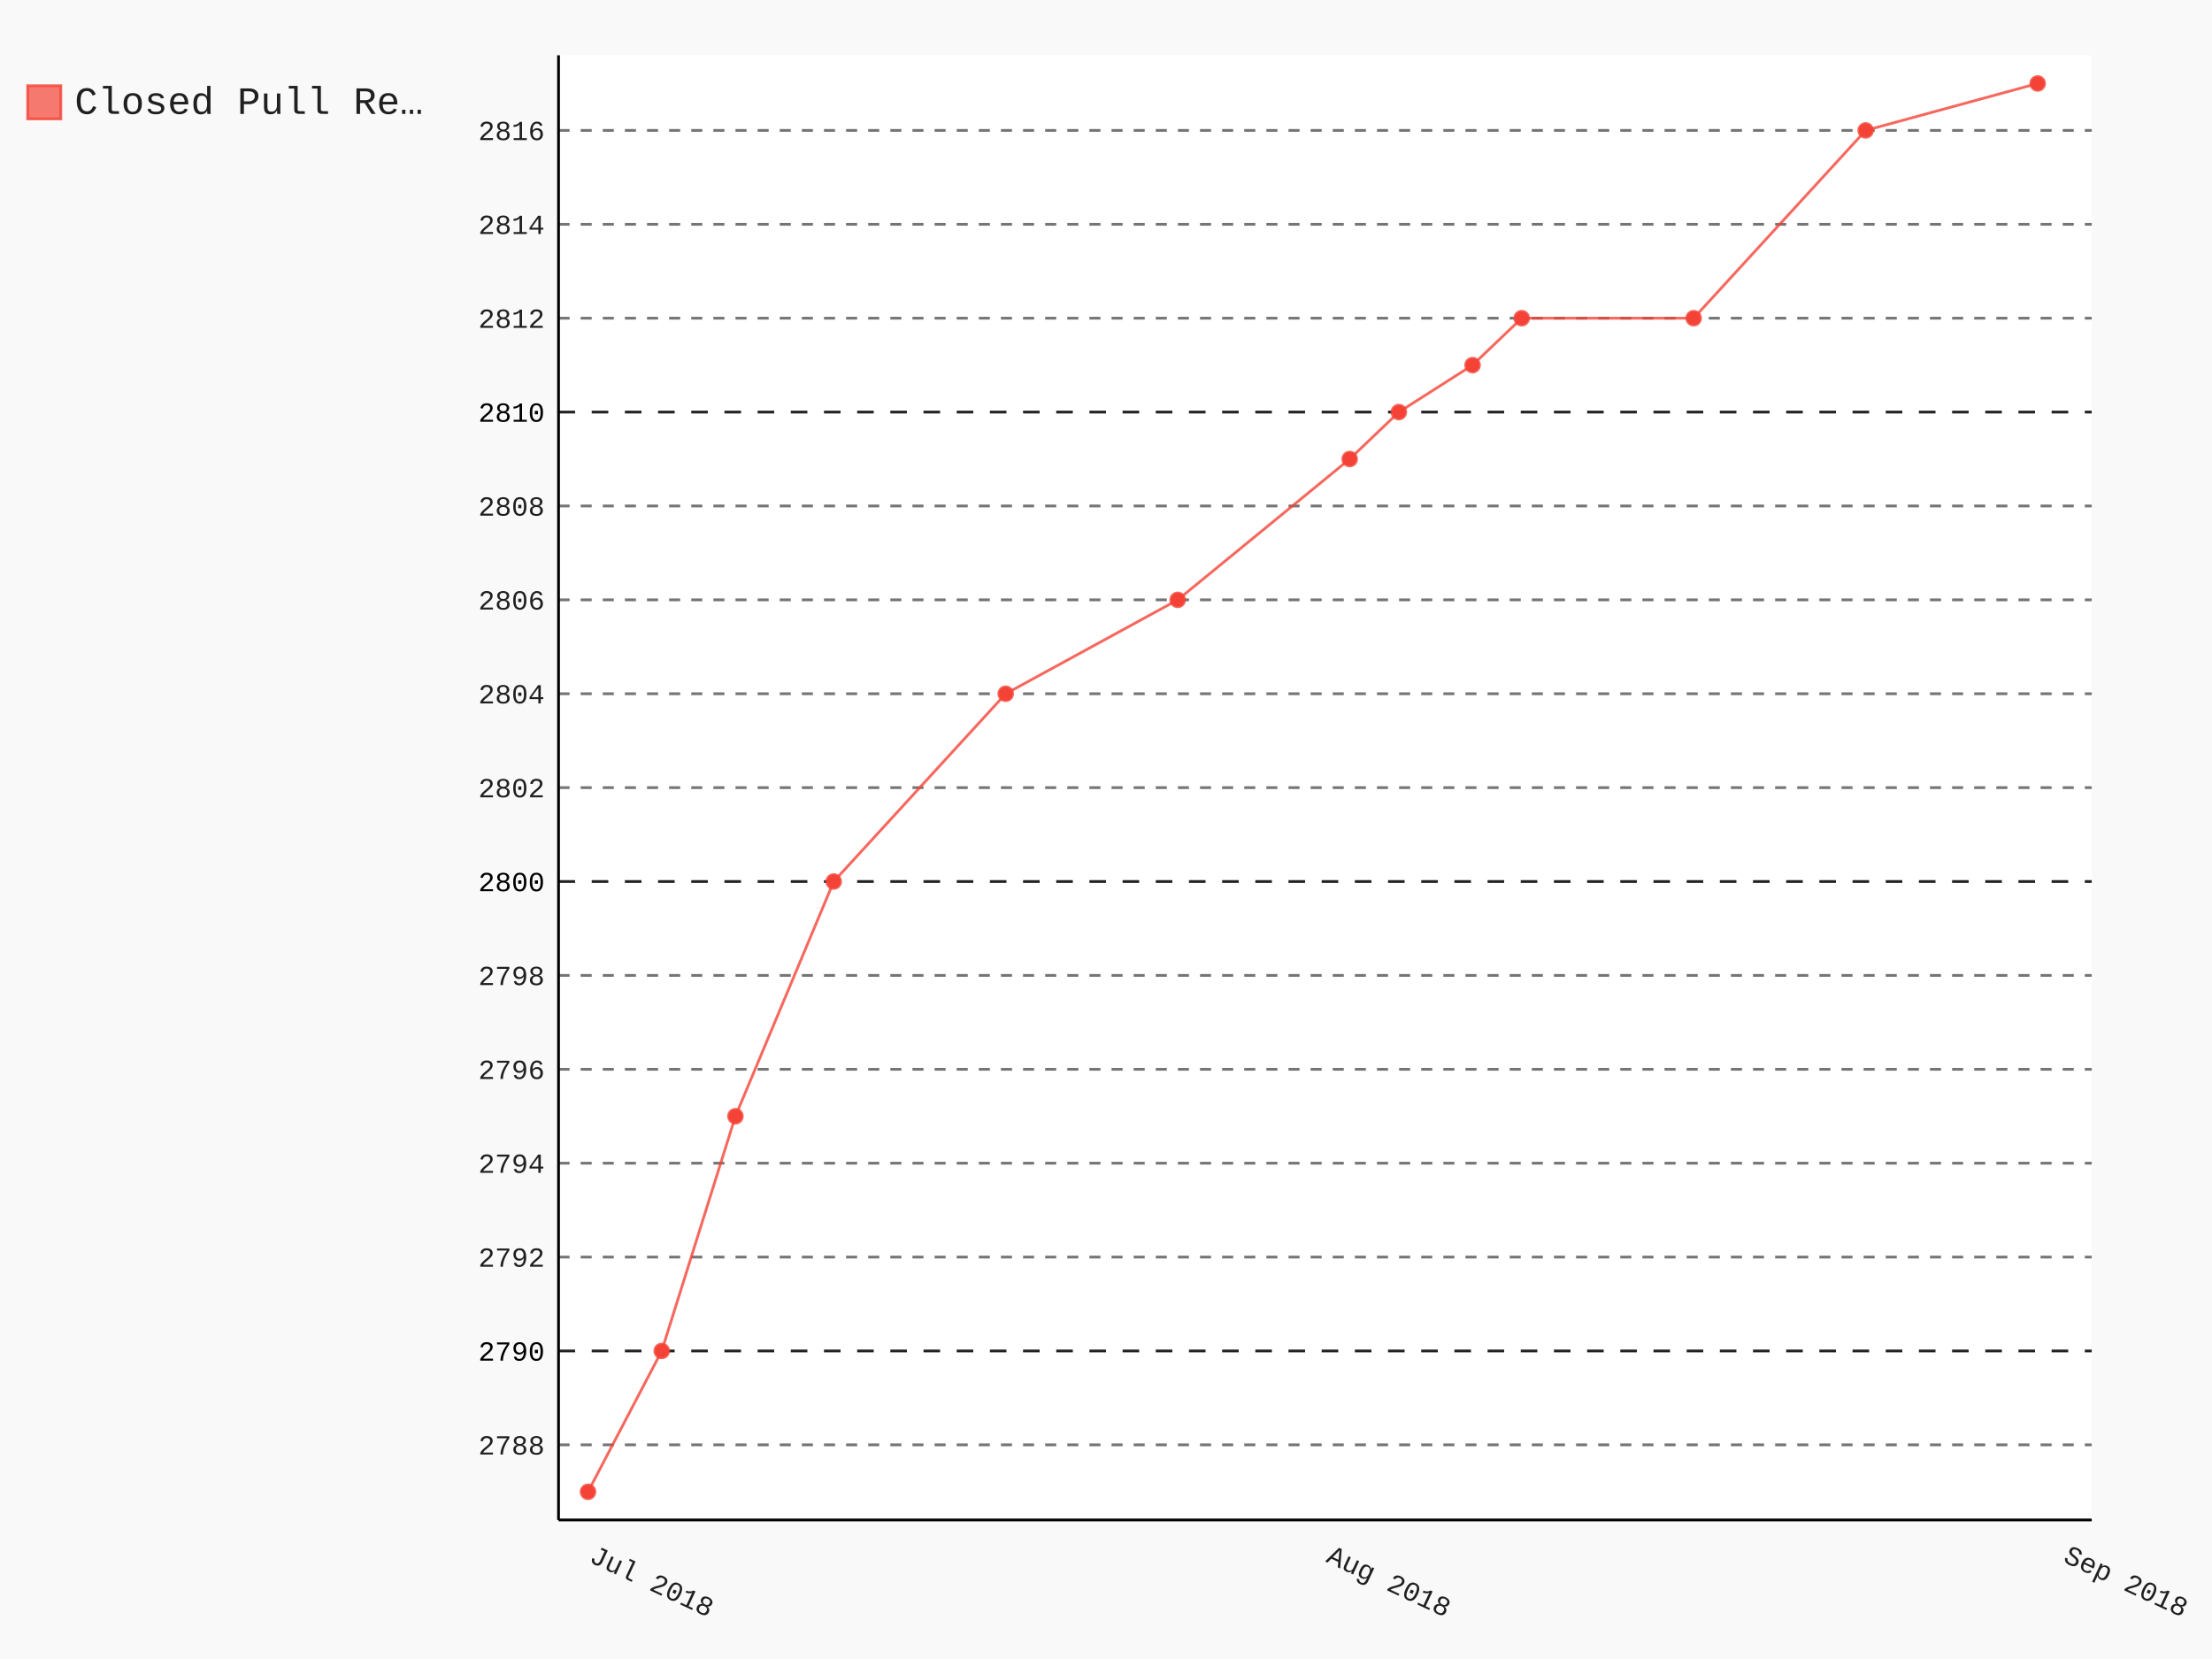
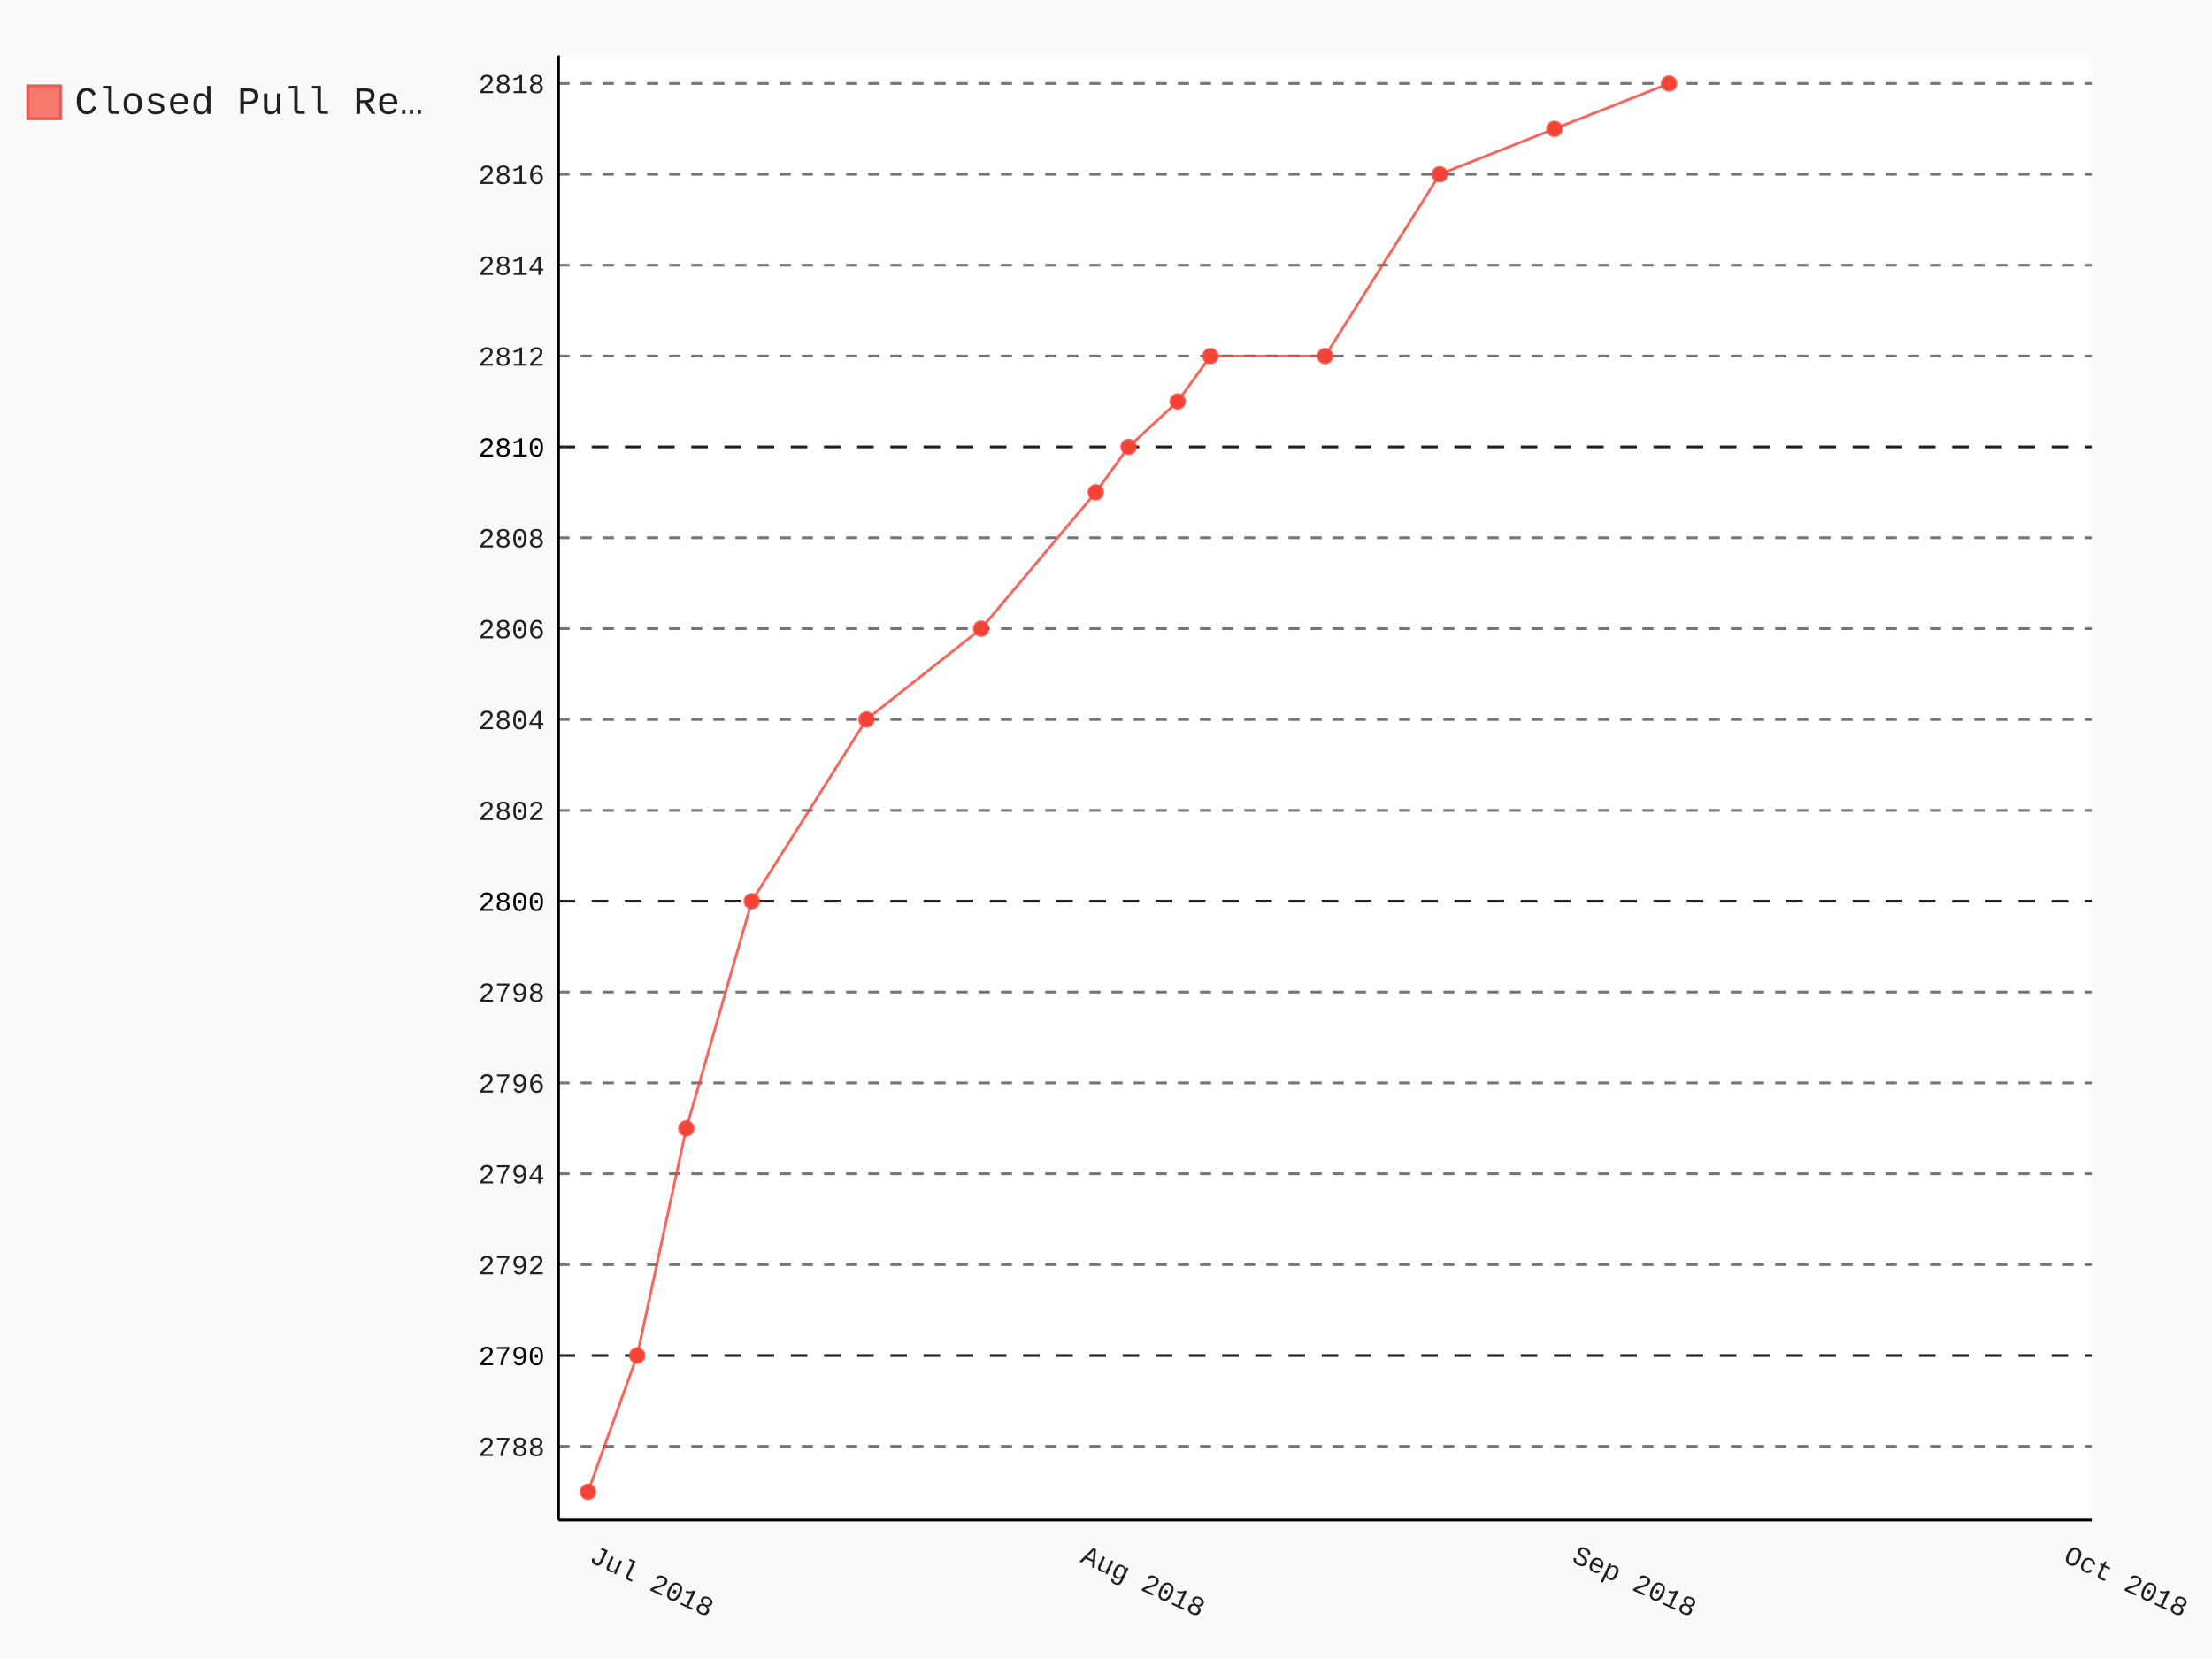
- <svg xmlns="http://www.w3.org/2000/svg" class="pygal-chart" id="chart-0974c260-1074-42c8-be01-e3283f0666e3" viewBox="0 0 800 600">
+ <svg xmlns="http://www.w3.org/2000/svg" class="pygal-chart" id="chart-acc354e7-ba1c-47e2-99fc-eb681ce3d58a" viewBox="0 0 800 600">
  <defs>
-     <style type="text/css">#chart-0974c260-1074-42c8-be01-e3283f0666e3{-webkit-user-select:none;-webkit-font-smoothing:antialiased;font-family:Consolas,"Liberation Mono",Menlo,Courier,monospace}#chart-0974c260-1074-42c8-be01-e3283f0666e3 .title{font-family:Consolas,"Liberation Mono",Menlo,Courier,monospace;font-size:16px}#chart-0974c260-1074-42c8-be01-e3283f0666e3 .legends .legend text{font-family:Consolas,"Liberation Mono",Menlo,Courier,monospace;font-size:14px}#chart-0974c260-1074-42c8-be01-e3283f0666e3 .axis text{font-family:Consolas,"Liberation Mono",Menlo,Courier,monospace;font-size:10px}#chart-0974c260-1074-42c8-be01-e3283f0666e3 .axis text.major{font-family:Consolas,"Liberation Mono",Menlo,Courier,monospace;font-size:10px}#chart-0974c260-1074-42c8-be01-e3283f0666e3 .text-overlay text.value{font-family:Consolas,"Liberation Mono",Menlo,Courier,monospace;font-size:16px}#chart-0974c260-1074-42c8-be01-e3283f0666e3 .text-overlay text.label{font-family:Consolas,"Liberation Mono",Menlo,Courier,monospace;font-size:10px}#chart-0974c260-1074-42c8-be01-e3283f0666e3 .tooltip{font-family:Consolas,"Liberation Mono",Menlo,Courier,monospace;font-size:14px}#chart-0974c260-1074-42c8-be01-e3283f0666e3 text.no_data{font-family:Consolas,"Liberation Mono",Menlo,Courier,monospace;font-size:64px}
- #chart-0974c260-1074-42c8-be01-e3283f0666e3{background-color:rgba(249,249,249,1)}#chart-0974c260-1074-42c8-be01-e3283f0666e3 path,#chart-0974c260-1074-42c8-be01-e3283f0666e3 line,#chart-0974c260-1074-42c8-be01-e3283f0666e3 rect,#chart-0974c260-1074-42c8-be01-e3283f0666e3 circle{-webkit-transition:150ms;-moz-transition:150ms;transition:150ms}#chart-0974c260-1074-42c8-be01-e3283f0666e3 .graph &gt; .background{fill:rgba(249,249,249,1)}#chart-0974c260-1074-42c8-be01-e3283f0666e3 .plot &gt; .background{fill:rgba(255,255,255,1)}#chart-0974c260-1074-42c8-be01-e3283f0666e3 .graph{fill:rgba(0,0,0,.87)}#chart-0974c260-1074-42c8-be01-e3283f0666e3 text.no_data{fill:rgba(0,0,0,1)}#chart-0974c260-1074-42c8-be01-e3283f0666e3 .title{fill:rgba(0,0,0,1)}#chart-0974c260-1074-42c8-be01-e3283f0666e3 .legends .legend text{fill:rgba(0,0,0,.87)}#chart-0974c260-1074-42c8-be01-e3283f0666e3 .legends .legend:hover text{fill:rgba(0,0,0,1)}#chart-0974c260-1074-42c8-be01-e3283f0666e3 .axis .line{stroke:rgba(0,0,0,1)}#chart-0974c260-1074-42c8-be01-e3283f0666e3 .axis .guide.line{stroke:rgba(0,0,0,.54)}#chart-0974c260-1074-42c8-be01-e3283f0666e3 .axis .major.line{stroke:rgba(0,0,0,.87)}#chart-0974c260-1074-42c8-be01-e3283f0666e3 .axis text.major{fill:rgba(0,0,0,1)}#chart-0974c260-1074-42c8-be01-e3283f0666e3 .axis.y .guides:hover .guide.line,#chart-0974c260-1074-42c8-be01-e3283f0666e3 .line-graph .axis.x .guides:hover .guide.line,#chart-0974c260-1074-42c8-be01-e3283f0666e3 .stackedline-graph .axis.x .guides:hover .guide.line,#chart-0974c260-1074-42c8-be01-e3283f0666e3 .xy-graph .axis.x .guides:hover .guide.line{stroke:rgba(0,0,0,1)}#chart-0974c260-1074-42c8-be01-e3283f0666e3 .axis .guides:hover text{fill:rgba(0,0,0,1)}#chart-0974c260-1074-42c8-be01-e3283f0666e3 .reactive{fill-opacity:.7;stroke-opacity:.8}#chart-0974c260-1074-42c8-be01-e3283f0666e3 .ci{stroke:rgba(0,0,0,.87)}#chart-0974c260-1074-42c8-be01-e3283f0666e3 .reactive.active,#chart-0974c260-1074-42c8-be01-e3283f0666e3 .active .reactive{fill-opacity:.8;stroke-opacity:.9;stroke-width:4}#chart-0974c260-1074-42c8-be01-e3283f0666e3 .ci .reactive.active{stroke-width:1.5}#chart-0974c260-1074-42c8-be01-e3283f0666e3 .series text{fill:rgba(0,0,0,1)}#chart-0974c260-1074-42c8-be01-e3283f0666e3 .tooltip rect{fill:rgba(255,255,255,1);stroke:rgba(0,0,0,1);-webkit-transition:opacity 150ms;-moz-transition:opacity 150ms;transition:opacity 150ms}#chart-0974c260-1074-42c8-be01-e3283f0666e3 .tooltip .label{fill:rgba(0,0,0,.87)}#chart-0974c260-1074-42c8-be01-e3283f0666e3 .tooltip .label{fill:rgba(0,0,0,.87)}#chart-0974c260-1074-42c8-be01-e3283f0666e3 .tooltip .legend{font-size:.8em;fill:rgba(0,0,0,.54)}#chart-0974c260-1074-42c8-be01-e3283f0666e3 .tooltip .x_label{font-size:.6em;fill:rgba(0,0,0,1)}#chart-0974c260-1074-42c8-be01-e3283f0666e3 .tooltip .xlink{font-size:.5em;text-decoration:underline}#chart-0974c260-1074-42c8-be01-e3283f0666e3 .tooltip .value{font-size:1.5em}#chart-0974c260-1074-42c8-be01-e3283f0666e3 .bound{font-size:.5em}#chart-0974c260-1074-42c8-be01-e3283f0666e3 .max-value{font-size:.75em;fill:rgba(0,0,0,.54)}#chart-0974c260-1074-42c8-be01-e3283f0666e3 .map-element{fill:rgba(255,255,255,1);stroke:rgba(0,0,0,.54) !important}#chart-0974c260-1074-42c8-be01-e3283f0666e3 .map-element .reactive{fill-opacity:inherit;stroke-opacity:inherit}#chart-0974c260-1074-42c8-be01-e3283f0666e3 .color-0,#chart-0974c260-1074-42c8-be01-e3283f0666e3 .color-0 a:visited{stroke:#F44336;fill:#F44336}#chart-0974c260-1074-42c8-be01-e3283f0666e3 .text-overlay .color-0 text{fill:black}
- #chart-0974c260-1074-42c8-be01-e3283f0666e3 text.no_data{text-anchor:middle}#chart-0974c260-1074-42c8-be01-e3283f0666e3 .guide.line{fill:none}#chart-0974c260-1074-42c8-be01-e3283f0666e3 .centered{text-anchor:middle}#chart-0974c260-1074-42c8-be01-e3283f0666e3 .title{text-anchor:middle}#chart-0974c260-1074-42c8-be01-e3283f0666e3 .legends .legend text{fill-opacity:1}#chart-0974c260-1074-42c8-be01-e3283f0666e3 .axis.x text{text-anchor:middle}#chart-0974c260-1074-42c8-be01-e3283f0666e3 .axis.x:not(.web) text[transform]{text-anchor:start}#chart-0974c260-1074-42c8-be01-e3283f0666e3 .axis.x:not(.web) text[transform].backwards{text-anchor:end}#chart-0974c260-1074-42c8-be01-e3283f0666e3 .axis.y text{text-anchor:end}#chart-0974c260-1074-42c8-be01-e3283f0666e3 .axis.y text[transform].backwards{text-anchor:start}#chart-0974c260-1074-42c8-be01-e3283f0666e3 .axis.y2 text{text-anchor:start}#chart-0974c260-1074-42c8-be01-e3283f0666e3 .axis.y2 text[transform].backwards{text-anchor:end}#chart-0974c260-1074-42c8-be01-e3283f0666e3 .axis .guide.line{stroke-dasharray:4,4}#chart-0974c260-1074-42c8-be01-e3283f0666e3 .axis .major.guide.line{stroke-dasharray:6,6}#chart-0974c260-1074-42c8-be01-e3283f0666e3 .horizontal .axis.y .guide.line,#chart-0974c260-1074-42c8-be01-e3283f0666e3 .horizontal .axis.y2 .guide.line,#chart-0974c260-1074-42c8-be01-e3283f0666e3 .vertical .axis.x .guide.line{opacity:0}#chart-0974c260-1074-42c8-be01-e3283f0666e3 .horizontal .axis.always_show .guide.line,#chart-0974c260-1074-42c8-be01-e3283f0666e3 .vertical .axis.always_show .guide.line{opacity:1 !important}#chart-0974c260-1074-42c8-be01-e3283f0666e3 .axis.y .guides:hover .guide.line,#chart-0974c260-1074-42c8-be01-e3283f0666e3 .axis.y2 .guides:hover .guide.line,#chart-0974c260-1074-42c8-be01-e3283f0666e3 .axis.x .guides:hover .guide.line{opacity:1}#chart-0974c260-1074-42c8-be01-e3283f0666e3 .axis .guides:hover text{opacity:1}#chart-0974c260-1074-42c8-be01-e3283f0666e3 .nofill{fill:none}#chart-0974c260-1074-42c8-be01-e3283f0666e3 .subtle-fill{fill-opacity:.2}#chart-0974c260-1074-42c8-be01-e3283f0666e3 .dot{stroke-width:1px;fill-opacity:1}#chart-0974c260-1074-42c8-be01-e3283f0666e3 .dot.active{stroke-width:5px}#chart-0974c260-1074-42c8-be01-e3283f0666e3 .dot.negative{fill:transparent}#chart-0974c260-1074-42c8-be01-e3283f0666e3 text,#chart-0974c260-1074-42c8-be01-e3283f0666e3 tspan{stroke:none !important}#chart-0974c260-1074-42c8-be01-e3283f0666e3 .series text.active{opacity:1}#chart-0974c260-1074-42c8-be01-e3283f0666e3 .tooltip rect{fill-opacity:.95;stroke-width:.5}#chart-0974c260-1074-42c8-be01-e3283f0666e3 .tooltip text{fill-opacity:1}#chart-0974c260-1074-42c8-be01-e3283f0666e3 .showable{visibility:hidden}#chart-0974c260-1074-42c8-be01-e3283f0666e3 .showable.shown{visibility:visible}#chart-0974c260-1074-42c8-be01-e3283f0666e3 .gauge-background{fill:rgba(229,229,229,1);stroke:none}#chart-0974c260-1074-42c8-be01-e3283f0666e3 .bg-lines{stroke:rgba(249,249,249,1);stroke-width:2px}</style>
+     <style type="text/css">#chart-acc354e7-ba1c-47e2-99fc-eb681ce3d58a{-webkit-user-select:none;-webkit-font-smoothing:antialiased;font-family:Consolas,"Liberation Mono",Menlo,Courier,monospace}#chart-acc354e7-ba1c-47e2-99fc-eb681ce3d58a .title{font-family:Consolas,"Liberation Mono",Menlo,Courier,monospace;font-size:16px}#chart-acc354e7-ba1c-47e2-99fc-eb681ce3d58a .legends .legend text{font-family:Consolas,"Liberation Mono",Menlo,Courier,monospace;font-size:14px}#chart-acc354e7-ba1c-47e2-99fc-eb681ce3d58a .axis text{font-family:Consolas,"Liberation Mono",Menlo,Courier,monospace;font-size:10px}#chart-acc354e7-ba1c-47e2-99fc-eb681ce3d58a .axis text.major{font-family:Consolas,"Liberation Mono",Menlo,Courier,monospace;font-size:10px}#chart-acc354e7-ba1c-47e2-99fc-eb681ce3d58a .text-overlay text.value{font-family:Consolas,"Liberation Mono",Menlo,Courier,monospace;font-size:16px}#chart-acc354e7-ba1c-47e2-99fc-eb681ce3d58a .text-overlay text.label{font-family:Consolas,"Liberation Mono",Menlo,Courier,monospace;font-size:10px}#chart-acc354e7-ba1c-47e2-99fc-eb681ce3d58a .tooltip{font-family:Consolas,"Liberation Mono",Menlo,Courier,monospace;font-size:14px}#chart-acc354e7-ba1c-47e2-99fc-eb681ce3d58a text.no_data{font-family:Consolas,"Liberation Mono",Menlo,Courier,monospace;font-size:64px}
+ #chart-acc354e7-ba1c-47e2-99fc-eb681ce3d58a{background-color:rgba(249,249,249,1)}#chart-acc354e7-ba1c-47e2-99fc-eb681ce3d58a path,#chart-acc354e7-ba1c-47e2-99fc-eb681ce3d58a line,#chart-acc354e7-ba1c-47e2-99fc-eb681ce3d58a rect,#chart-acc354e7-ba1c-47e2-99fc-eb681ce3d58a circle{-webkit-transition:150ms;-moz-transition:150ms;transition:150ms}#chart-acc354e7-ba1c-47e2-99fc-eb681ce3d58a .graph &gt; .background{fill:rgba(249,249,249,1)}#chart-acc354e7-ba1c-47e2-99fc-eb681ce3d58a .plot &gt; .background{fill:rgba(255,255,255,1)}#chart-acc354e7-ba1c-47e2-99fc-eb681ce3d58a .graph{fill:rgba(0,0,0,.87)}#chart-acc354e7-ba1c-47e2-99fc-eb681ce3d58a text.no_data{fill:rgba(0,0,0,1)}#chart-acc354e7-ba1c-47e2-99fc-eb681ce3d58a .title{fill:rgba(0,0,0,1)}#chart-acc354e7-ba1c-47e2-99fc-eb681ce3d58a .legends .legend text{fill:rgba(0,0,0,.87)}#chart-acc354e7-ba1c-47e2-99fc-eb681ce3d58a .legends .legend:hover text{fill:rgba(0,0,0,1)}#chart-acc354e7-ba1c-47e2-99fc-eb681ce3d58a .axis .line{stroke:rgba(0,0,0,1)}#chart-acc354e7-ba1c-47e2-99fc-eb681ce3d58a .axis .guide.line{stroke:rgba(0,0,0,.54)}#chart-acc354e7-ba1c-47e2-99fc-eb681ce3d58a .axis .major.line{stroke:rgba(0,0,0,.87)}#chart-acc354e7-ba1c-47e2-99fc-eb681ce3d58a .axis text.major{fill:rgba(0,0,0,1)}#chart-acc354e7-ba1c-47e2-99fc-eb681ce3d58a .axis.y .guides:hover .guide.line,#chart-acc354e7-ba1c-47e2-99fc-eb681ce3d58a .line-graph .axis.x .guides:hover .guide.line,#chart-acc354e7-ba1c-47e2-99fc-eb681ce3d58a .stackedline-graph .axis.x .guides:hover .guide.line,#chart-acc354e7-ba1c-47e2-99fc-eb681ce3d58a .xy-graph .axis.x .guides:hover .guide.line{stroke:rgba(0,0,0,1)}#chart-acc354e7-ba1c-47e2-99fc-eb681ce3d58a .axis .guides:hover text{fill:rgba(0,0,0,1)}#chart-acc354e7-ba1c-47e2-99fc-eb681ce3d58a .reactive{fill-opacity:.7;stroke-opacity:.8}#chart-acc354e7-ba1c-47e2-99fc-eb681ce3d58a .ci{stroke:rgba(0,0,0,.87)}#chart-acc354e7-ba1c-47e2-99fc-eb681ce3d58a .reactive.active,#chart-acc354e7-ba1c-47e2-99fc-eb681ce3d58a .active .reactive{fill-opacity:.8;stroke-opacity:.9;stroke-width:4}#chart-acc354e7-ba1c-47e2-99fc-eb681ce3d58a .ci .reactive.active{stroke-width:1.5}#chart-acc354e7-ba1c-47e2-99fc-eb681ce3d58a .series text{fill:rgba(0,0,0,1)}#chart-acc354e7-ba1c-47e2-99fc-eb681ce3d58a .tooltip rect{fill:rgba(255,255,255,1);stroke:rgba(0,0,0,1);-webkit-transition:opacity 150ms;-moz-transition:opacity 150ms;transition:opacity 150ms}#chart-acc354e7-ba1c-47e2-99fc-eb681ce3d58a .tooltip .label{fill:rgba(0,0,0,.87)}#chart-acc354e7-ba1c-47e2-99fc-eb681ce3d58a .tooltip .label{fill:rgba(0,0,0,.87)}#chart-acc354e7-ba1c-47e2-99fc-eb681ce3d58a .tooltip .legend{font-size:.8em;fill:rgba(0,0,0,.54)}#chart-acc354e7-ba1c-47e2-99fc-eb681ce3d58a .tooltip .x_label{font-size:.6em;fill:rgba(0,0,0,1)}#chart-acc354e7-ba1c-47e2-99fc-eb681ce3d58a .tooltip .xlink{font-size:.5em;text-decoration:underline}#chart-acc354e7-ba1c-47e2-99fc-eb681ce3d58a .tooltip .value{font-size:1.5em}#chart-acc354e7-ba1c-47e2-99fc-eb681ce3d58a .bound{font-size:.5em}#chart-acc354e7-ba1c-47e2-99fc-eb681ce3d58a .max-value{font-size:.75em;fill:rgba(0,0,0,.54)}#chart-acc354e7-ba1c-47e2-99fc-eb681ce3d58a .map-element{fill:rgba(255,255,255,1);stroke:rgba(0,0,0,.54) !important}#chart-acc354e7-ba1c-47e2-99fc-eb681ce3d58a .map-element .reactive{fill-opacity:inherit;stroke-opacity:inherit}#chart-acc354e7-ba1c-47e2-99fc-eb681ce3d58a .color-0,#chart-acc354e7-ba1c-47e2-99fc-eb681ce3d58a .color-0 a:visited{stroke:#F44336;fill:#F44336}#chart-acc354e7-ba1c-47e2-99fc-eb681ce3d58a .text-overlay .color-0 text{fill:black}
+ #chart-acc354e7-ba1c-47e2-99fc-eb681ce3d58a text.no_data{text-anchor:middle}#chart-acc354e7-ba1c-47e2-99fc-eb681ce3d58a .guide.line{fill:none}#chart-acc354e7-ba1c-47e2-99fc-eb681ce3d58a .centered{text-anchor:middle}#chart-acc354e7-ba1c-47e2-99fc-eb681ce3d58a .title{text-anchor:middle}#chart-acc354e7-ba1c-47e2-99fc-eb681ce3d58a .legends .legend text{fill-opacity:1}#chart-acc354e7-ba1c-47e2-99fc-eb681ce3d58a .axis.x text{text-anchor:middle}#chart-acc354e7-ba1c-47e2-99fc-eb681ce3d58a .axis.x:not(.web) text[transform]{text-anchor:start}#chart-acc354e7-ba1c-47e2-99fc-eb681ce3d58a .axis.x:not(.web) text[transform].backwards{text-anchor:end}#chart-acc354e7-ba1c-47e2-99fc-eb681ce3d58a .axis.y text{text-anchor:end}#chart-acc354e7-ba1c-47e2-99fc-eb681ce3d58a .axis.y text[transform].backwards{text-anchor:start}#chart-acc354e7-ba1c-47e2-99fc-eb681ce3d58a .axis.y2 text{text-anchor:start}#chart-acc354e7-ba1c-47e2-99fc-eb681ce3d58a .axis.y2 text[transform].backwards{text-anchor:end}#chart-acc354e7-ba1c-47e2-99fc-eb681ce3d58a .axis .guide.line{stroke-dasharray:4,4}#chart-acc354e7-ba1c-47e2-99fc-eb681ce3d58a .axis .major.guide.line{stroke-dasharray:6,6}#chart-acc354e7-ba1c-47e2-99fc-eb681ce3d58a .horizontal .axis.y .guide.line,#chart-acc354e7-ba1c-47e2-99fc-eb681ce3d58a .horizontal .axis.y2 .guide.line,#chart-acc354e7-ba1c-47e2-99fc-eb681ce3d58a .vertical .axis.x .guide.line{opacity:0}#chart-acc354e7-ba1c-47e2-99fc-eb681ce3d58a .horizontal .axis.always_show .guide.line,#chart-acc354e7-ba1c-47e2-99fc-eb681ce3d58a .vertical .axis.always_show .guide.line{opacity:1 !important}#chart-acc354e7-ba1c-47e2-99fc-eb681ce3d58a .axis.y .guides:hover .guide.line,#chart-acc354e7-ba1c-47e2-99fc-eb681ce3d58a .axis.y2 .guides:hover .guide.line,#chart-acc354e7-ba1c-47e2-99fc-eb681ce3d58a .axis.x .guides:hover .guide.line{opacity:1}#chart-acc354e7-ba1c-47e2-99fc-eb681ce3d58a .axis .guides:hover text{opacity:1}#chart-acc354e7-ba1c-47e2-99fc-eb681ce3d58a .nofill{fill:none}#chart-acc354e7-ba1c-47e2-99fc-eb681ce3d58a .subtle-fill{fill-opacity:.2}#chart-acc354e7-ba1c-47e2-99fc-eb681ce3d58a .dot{stroke-width:1px;fill-opacity:1}#chart-acc354e7-ba1c-47e2-99fc-eb681ce3d58a .dot.active{stroke-width:5px}#chart-acc354e7-ba1c-47e2-99fc-eb681ce3d58a .dot.negative{fill:transparent}#chart-acc354e7-ba1c-47e2-99fc-eb681ce3d58a text,#chart-acc354e7-ba1c-47e2-99fc-eb681ce3d58a tspan{stroke:none !important}#chart-acc354e7-ba1c-47e2-99fc-eb681ce3d58a .series text.active{opacity:1}#chart-acc354e7-ba1c-47e2-99fc-eb681ce3d58a .tooltip rect{fill-opacity:.95;stroke-width:.5}#chart-acc354e7-ba1c-47e2-99fc-eb681ce3d58a .tooltip text{fill-opacity:1}#chart-acc354e7-ba1c-47e2-99fc-eb681ce3d58a .showable{visibility:hidden}#chart-acc354e7-ba1c-47e2-99fc-eb681ce3d58a .showable.shown{visibility:visible}#chart-acc354e7-ba1c-47e2-99fc-eb681ce3d58a .gauge-background{fill:rgba(229,229,229,1);stroke:none}#chart-acc354e7-ba1c-47e2-99fc-eb681ce3d58a .bg-lines{stroke:rgba(249,249,249,1);stroke-width:2px}</style>
  </defs>
  <g class="graph datetimeline-graph vertical">
    <rect class="background" height="600" width="800" x="0" y="0" />
    <g class="plot" transform="translate(202, 20)">
      <rect class="background" height="529.714" width="554.497" x="0" y="0" />
      <g class="axis y always_show">
        <path class="line" d="M0 529.714 h554.497" />
        <g class="guides">
-           <path class="guide line" d="M0 502.549 h554.497" />
-           <text class="" x="-5" y="506.049">2788</text>
+           <path class="guide line" d="M0 503.097 h554.497" />
+           <text class="" x="-5" y="506.597">2788</text>
        </g>
        <g class="guides">
-           <path class="major guide line" d="M0 468.593 h554.497" />
-           <text class="major" x="-5" y="472.093">2790</text>
+           <path class="major guide line" d="M0 470.236 h554.497" />
+           <text class="major" x="-5" y="473.736">2790</text>
        </g>
        <g class="guides">
-           <path class="guide line" d="M0 434.637 h554.497" />
-           <text class="" x="-5" y="438.137">2792</text>
+           <path class="guide line" d="M0 437.376 h554.497" />
+           <text class="" x="-5" y="440.876">2792</text>
        </g>
        <g class="guides">
-           <path class="guide line" d="M0 400.681 h554.497" />
-           <text class="" x="-5" y="404.181">2794</text>
+           <path class="guide line" d="M0 404.515 h554.497" />
+           <text class="" x="-5" y="408.015">2794</text>
        </g>
        <g class="guides">
-           <path class="guide line" d="M0 366.725 h554.497" />
-           <text class="" x="-5" y="370.225">2796</text>
+           <path class="guide line" d="M0 371.654 h554.497" />
+           <text class="" x="-5" y="375.154">2796</text>
        </g>
        <g class="guides">
-           <path class="guide line" d="M0 332.769 h554.497" />
-           <text class="" x="-5" y="336.269">2798</text>
+           <path class="guide line" d="M0 338.794 h554.497" />
+           <text class="" x="-5" y="342.294">2798</text>
        </g>
        <g class="guides">
-           <path class="major guide line" d="M0 298.813 h554.497" />
-           <text class="major" x="-5" y="302.313">2800</text>
+           <path class="major guide line" d="M0 305.933 h554.497" />
+           <text class="major" x="-5" y="309.433">2800</text>
        </g>
        <g class="guides">
-           <path class="guide line" d="M0 264.857 h554.497" />
-           <text class="" x="-5" y="268.357">2802</text>
+           <path class="guide line" d="M0 273.072 h554.497" />
+           <text class="" x="-5" y="276.572">2802</text>
        </g>
        <g class="guides">
-           <path class="guide line" d="M0 230.901 h554.497" />
-           <text class="" x="-5" y="234.401">2804</text>
+           <path class="guide line" d="M0 240.212 h554.497" />
+           <text class="" x="-5" y="243.712">2804</text>
        </g>
        <g class="guides">
-           <path class="guide line" d="M0 196.945 h554.497" />
-           <text class="" x="-5" y="200.445">2806</text>
+           <path class="guide line" d="M0 207.351 h554.497" />
+           <text class="" x="-5" y="210.851">2806</text>
        </g>
        <g class="guides">
-           <path class="guide line" d="M0 162.989 h554.497" />
-           <text class="" x="-5" y="166.489">2808</text>
+           <path class="guide line" d="M0 174.49 h554.497" />
+           <text class="" x="-5" y="177.99">2808</text>
        </g>
        <g class="guides">
-           <path class="major guide line" d="M0 129.033 h554.497" />
-           <text class="major" x="-5" y="132.533">2810</text>
+           <path class="major guide line" d="M0 141.63 h554.497" />
+           <text class="major" x="-5" y="145.13">2810</text>
        </g>
        <g class="guides">
-           <path class="guide line" d="M0 95.077 h554.497" />
-           <text class="" x="-5" y="98.577">2812</text>
+           <path class="guide line" d="M0 108.769 h554.497" />
+           <text class="" x="-5" y="112.269">2812</text>
        </g>
        <g class="guides">
-           <path class="guide line" d="M0 61.121 h554.497" />
-           <text class="" x="-5" y="64.621">2814</text>
+           <path class="guide line" d="M0 75.908 h554.497" />
+           <text class="" x="-5" y="79.408">2814</text>
        </g>
        <g class="guides">
-           <path class="guide line" d="M0 27.165 h554.497" />
-           <text class="" x="-5" y="30.665">2816</text>
+           <path class="guide line" d="M0 43.048 h554.497" />
+           <text class="" x="-5" y="46.548">2816</text>
+         </g>
+         <g class="guides">
+           <path class="guide line" d="M0 10.187 h554.497" />
+           <text class="" x="-5" y="13.687">2818</text>
        </g>
      </g>
      <g class="axis x">
        <path class="line" d="M0 0 v529.714" />
        <g class="guides">
          <path class="guide line" d="M10.663 0 v529.714" />
          <text class="" transform="rotate(25 10.66341 544.7143)" x="10.663" y="544.714">Jul 2018</text>
        </g>
        <g class="guides">
-           <path class="guide line" d="M277.249 0 v529.714" />
-           <text class="" transform="rotate(25 277.2486 544.7143)" x="277.249" y="544.714">Aug 2018</text>
+           <path class="guide line" d="M188.387 0 v529.714" />
+           <text class="" transform="rotate(25 188.3869 544.7143)" x="188.387" y="544.714">Aug 2018</text>
+         </g>
+         <g class="guides">
+           <path class="guide line" d="M366.11 0 v529.714" />
+           <text class="" transform="rotate(25 366.1103 544.7143)" x="366.11" y="544.714">Sep 2018</text>
        </g>
        <g class="guides">
          <path class="guide line" d="M543.834 0 v529.714" />
-           <text class="" transform="rotate(25 543.8338 544.7143)" x="543.834" y="544.714">Sep 2018</text>
+           <text class="" transform="rotate(25 543.8338 544.7143)" x="543.834" y="544.714">Oct 2018</text>
        </g>
      </g>
      <g class="series serie-0 color-0">
-         <path class="line reactive nofill" d="M10.663 519.528 L37.322 468.593 63.98 383.703 99.525 298.813 161.728 230.901 223.932 196.945 286.135 146.011 303.907 129.033 330.566 112.055 348.338 95.077 410.541 95.077 472.744 27.165 534.948 10.187" />
+         <path class="line reactive nofill" d="M10.663 519.528 L28.436 470.236 46.208 388.085 69.905 305.933 111.373 240.212 152.842 207.351 194.311 158.06 206.159 141.63 223.932 125.199 235.78 108.769 277.249 108.769 318.717 43.048 360.186 26.617 401.655 10.187" />
      </g>
    </g>
    <g class="titles" />
    <g class="plot overlay" transform="translate(202, 20)">
      <g class="series serie-0 color-0">
        <g class="dots">
          <circle class="dot reactive tooltip-trigger" cx="10.663" cy="519.528" r="2.5" />
        </g>
        <g class="dots">
-           <circle class="dot reactive tooltip-trigger" cx="37.322" cy="468.593" r="2.5" />
+           <circle class="dot reactive tooltip-trigger" cx="28.436" cy="470.236" r="2.5" />
        </g>
        <g class="dots">
-           <circle class="dot reactive tooltip-trigger" cx="63.98" cy="383.703" r="2.5" />
+           <circle class="dot reactive tooltip-trigger" cx="46.208" cy="388.085" r="2.5" />
        </g>
        <g class="dots">
-           <circle class="dot reactive tooltip-trigger" cx="99.525" cy="298.813" r="2.5" />
+           <circle class="dot reactive tooltip-trigger" cx="69.905" cy="305.933" r="2.5" />
        </g>
        <g class="dots">
-           <circle class="dot reactive tooltip-trigger" cx="161.728" cy="230.901" r="2.5" />
+           <circle class="dot reactive tooltip-trigger" cx="111.373" cy="240.212" r="2.5" />
        </g>
        <g class="dots">
-           <circle class="dot reactive tooltip-trigger" cx="223.932" cy="196.945" r="2.5" />
+           <circle class="dot reactive tooltip-trigger" cx="152.842" cy="207.351" r="2.5" />
        </g>
        <g class="dots">
-           <circle class="dot reactive tooltip-trigger" cx="286.135" cy="146.011" r="2.5" />
+           <circle class="dot reactive tooltip-trigger" cx="194.311" cy="158.06" r="2.5" />
        </g>
        <g class="dots">
-           <circle class="dot reactive tooltip-trigger" cx="303.907" cy="129.033" r="2.5" />
+           <circle class="dot reactive tooltip-trigger" cx="206.159" cy="141.63" r="2.5" />
        </g>
        <g class="dots">
-           <circle class="dot reactive tooltip-trigger" cx="330.566" cy="112.055" r="2.5" />
+           <circle class="dot reactive tooltip-trigger" cx="223.932" cy="125.199" r="2.5" />
        </g>
        <g class="dots">
-           <circle class="dot reactive tooltip-trigger" cx="348.338" cy="95.077" r="2.5" />
+           <circle class="dot reactive tooltip-trigger" cx="235.78" cy="108.769" r="2.5" />
        </g>
        <g class="dots">
-           <circle class="dot reactive tooltip-trigger" cx="410.541" cy="95.077" r="2.5" />
+           <circle class="dot reactive tooltip-trigger" cx="277.249" cy="108.769" r="2.5" />
        </g>
        <g class="dots">
-           <circle class="dot reactive tooltip-trigger" cx="472.744" cy="27.165" r="2.5" />
+           <circle class="dot reactive tooltip-trigger" cx="318.717" cy="43.048" r="2.5" />
        </g>
        <g class="dots">
-           <circle class="dot reactive tooltip-trigger" cx="534.948" cy="10.187" r="2.5" />
+           <circle class="dot reactive tooltip-trigger" cx="360.186" cy="26.617" r="2.5" />
+         </g>
+         <g class="dots">
+           <circle class="dot reactive tooltip-trigger" cx="401.655" cy="10.187" r="2.5" />
        </g>
      </g>
    </g>
    <g class="plot text-overlay" transform="translate(202, 20)">
      <g class="series serie-0 color-0" />
    </g>
    <g class="plot tooltip-overlay" transform="translate(202, 20)">
      <g class="tooltip" style="opacity: 0" transform="translate(0 0)">
        <rect class="tooltip-box" height="0" rx="0" ry="0" width="0" />
        <g class="text" />
      </g>
    </g>
    <g class="legends" transform="translate(10, 30)">
      <g class="legend reactive activate-serie" id="activate-serie-0">
        <rect class="color-0 reactive" height="12" width="12" x="0.0" y="1.0" />
        <text x="17.0" y="11.2">Closed Pull Re…</text>
      </g>
    </g>
    <g class="legends" transform="translate(766, 30)" />
  </g>
</svg>
